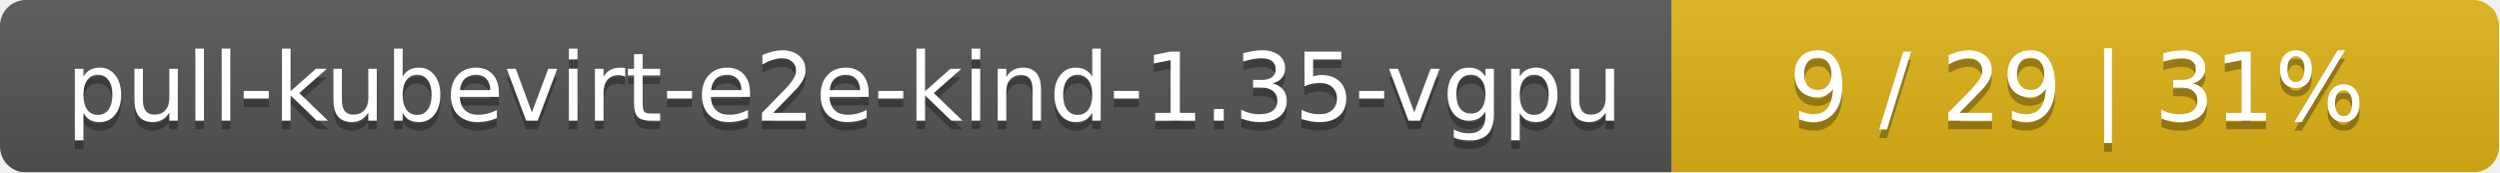
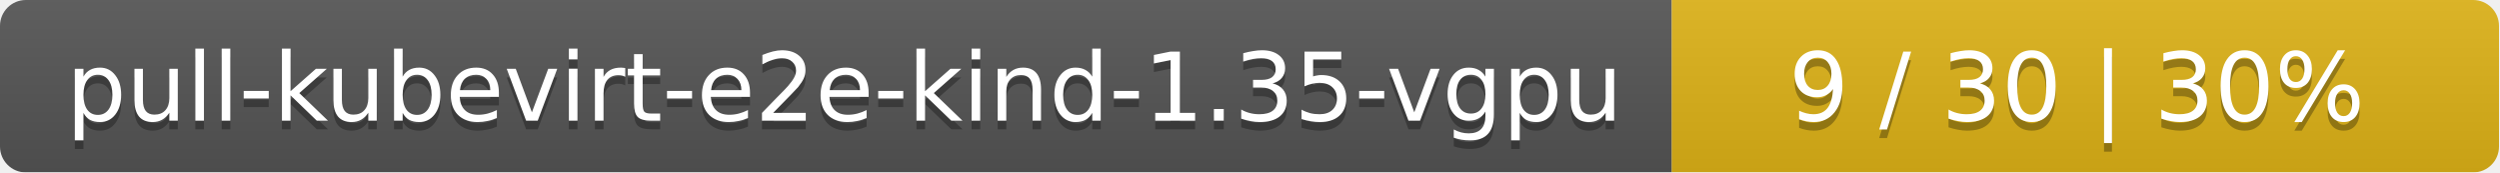
<svg xmlns="http://www.w3.org/2000/svg" width="290" height="20">
  <linearGradient id="smooth" x2="0" y2="100%">
    <stop offset="0" stop-color="#bbb" stop-opacity=".1" />
    <stop offset="1" stop-opacity=".1" />
  </linearGradient>
  <mask id="round">
    <rect width="290" height="20" rx="3" fill="#fff" />
  </mask>
  <g mask="url(#round)">
    <rect width="194" height="20" fill="#555" />
    <rect x="194" width="96" height="20" fill="#dfb317" />
    <rect width="290" height="20" fill="url(#smooth)" />
  </g>
  <g fill="#fff" text-anchor="middle" font-family="DejaVu Sans,Verdana,Geneva,sans-serif" font-size="11">
    <text x="98" y="15" fill="#010101" fill-opacity=".3">pull-kubevirt-e2e-kind-1.35-vgpu</text>
    <text x="98" y="14">pull-kubevirt-e2e-kind-1.35-vgpu</text>
-     <text x="241" y="15" fill="#010101" fill-opacity=".3">9 / 29    |    31%</text>
-     <text x="241" y="14">9 / 29    |    31%</text>
+     <text x="241" y="15" fill="#010101" fill-opacity=".3">9 / 30    |    30%</text>
+     <text x="241" y="14">9 / 30    |    30%</text>
  </g>
</svg>
